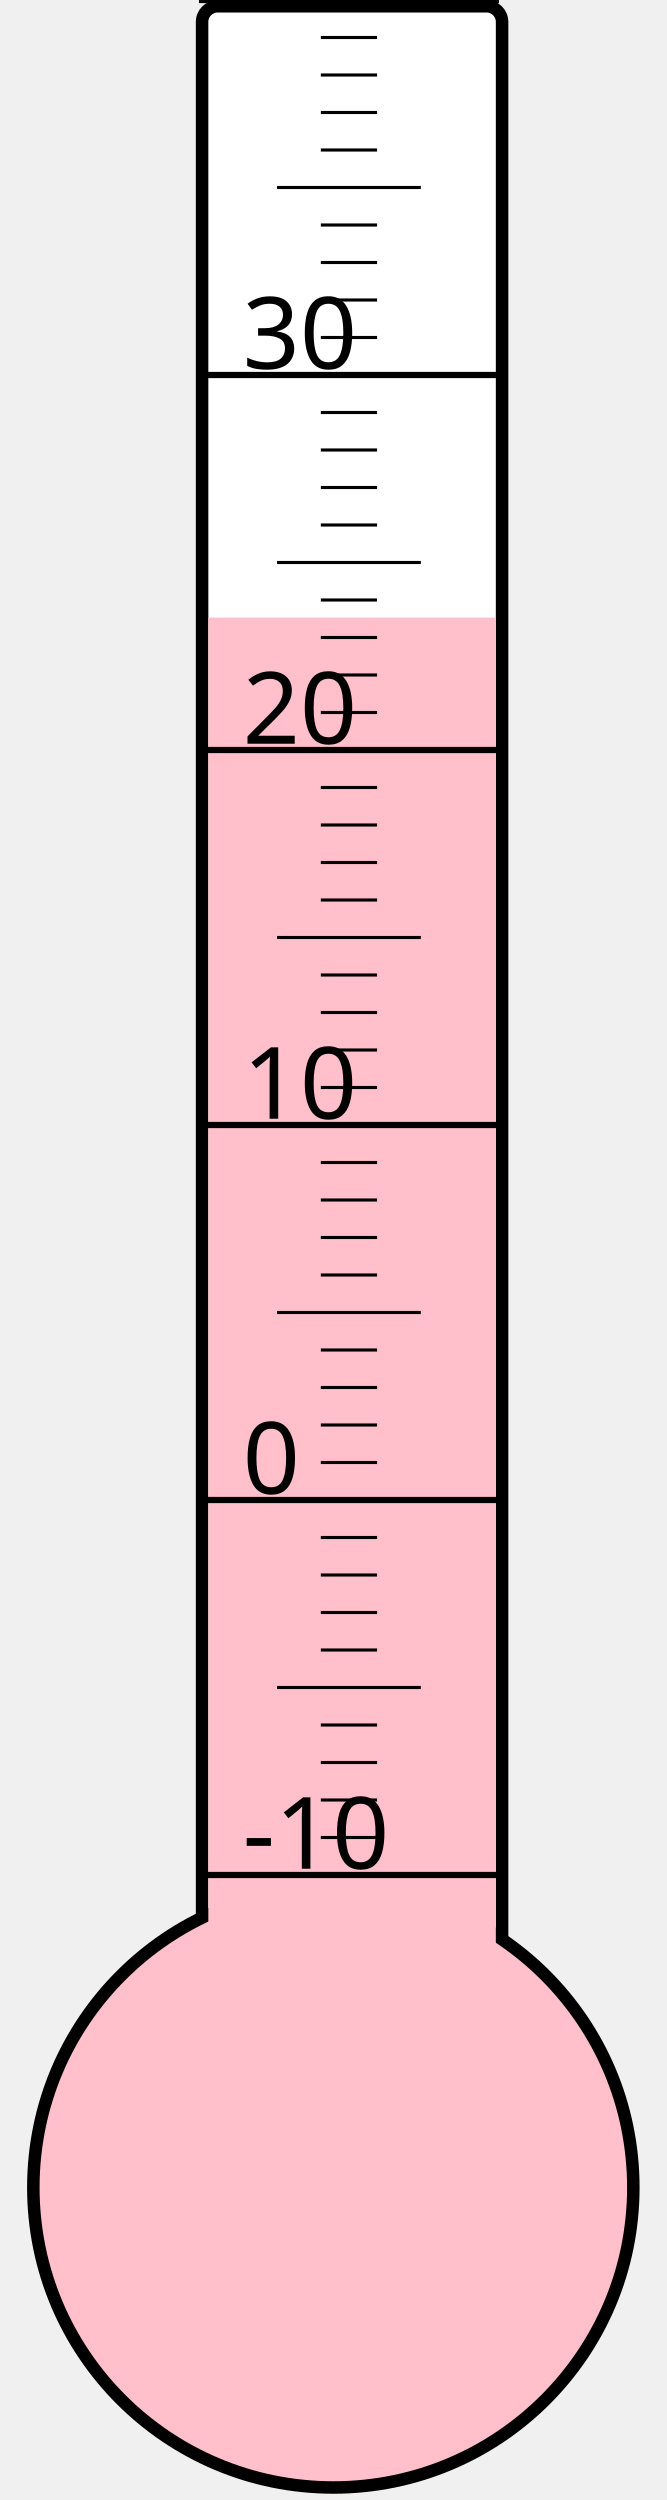
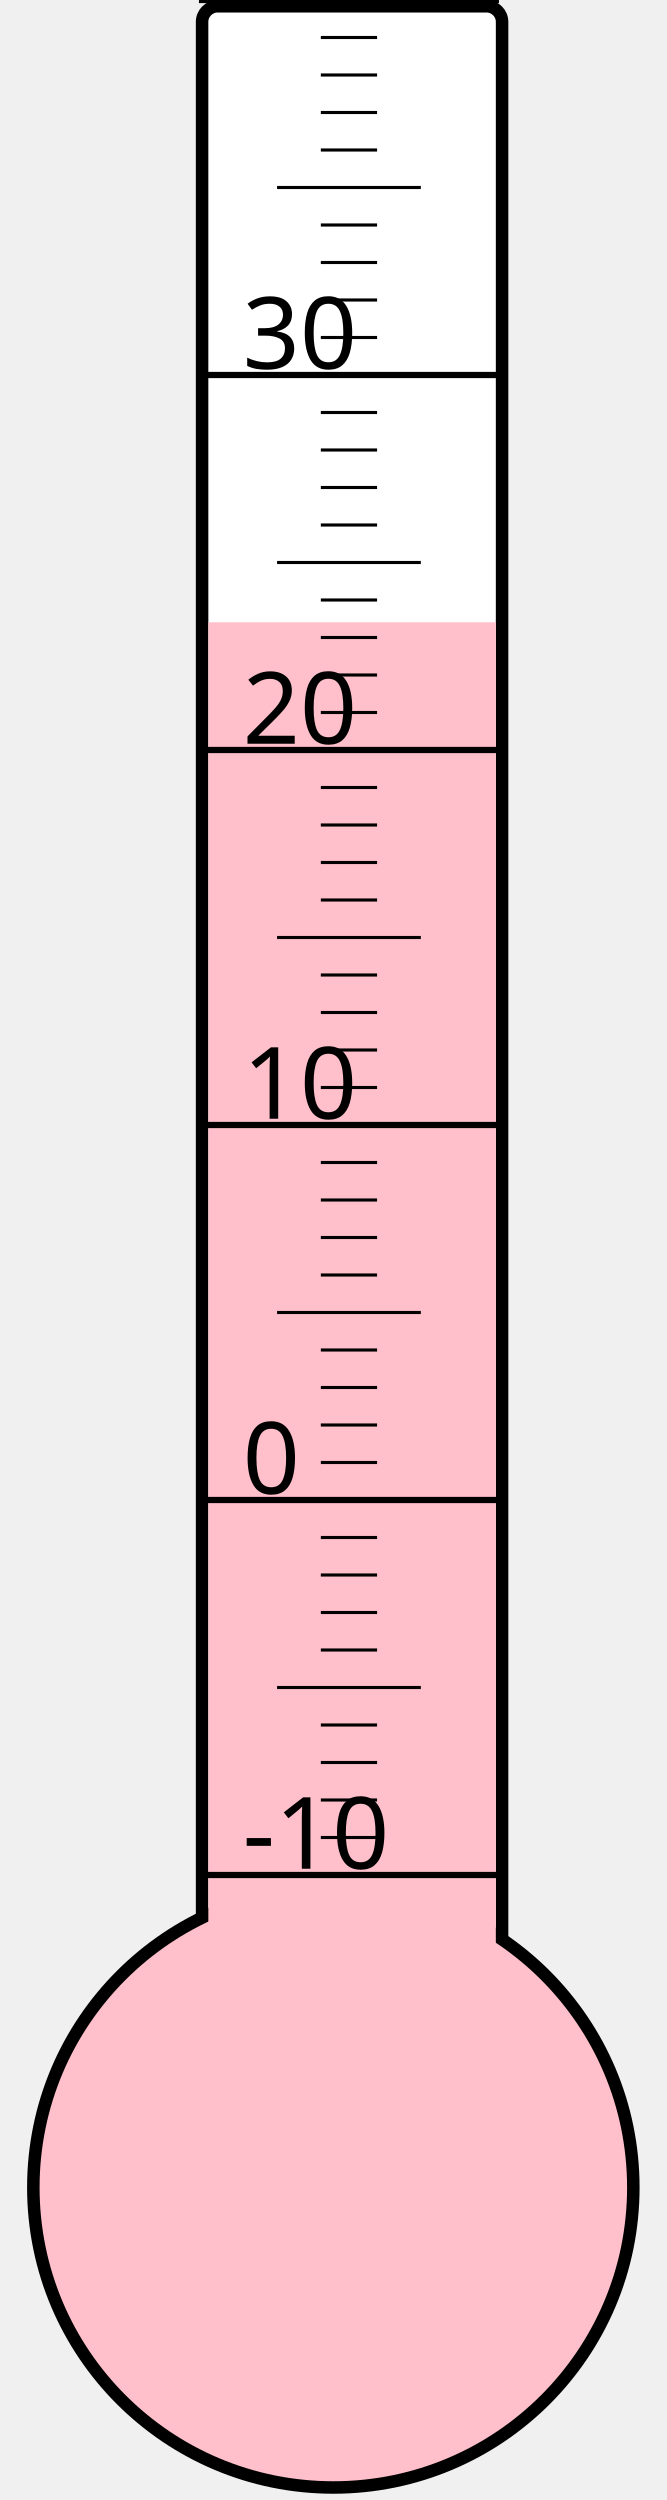
<svg xmlns="http://www.w3.org/2000/svg" width="40px" height="150px" viewBox="0 0 200 800">
  <rect width="200" height="800" x="0" y="0" style="fill: #ffffeb; fill-opacity: 0;" />
  <rect width="96" height="680" x="58" y="2" rx="5" ry="5" style="fill: white; fill-opacity: 1; stroke: black; stroke-width: 4;" />
  <circle cx="100" cy="700" r="96" style="fill: pink; stroke: black; stroke-width: 4;" />
-   <rect width="92" height="502.375" x="60" y="197.625" style="fill: pink; fill-opacity: 1; stroke-width: 0;" />
+   <rect width="92" height="500.875" x="60" y="199.125" style="fill: pink; fill-opacity: 1; stroke-width: 0;" />
  <text x="71" y="598" style="font-family: sans-serif; font-size: 24pt;">-10</text>
  <text x="71" y="478" style="font-family: sans-serif; font-size: 24pt;">0</text>
  <text x="71" y="358" style="font-family: sans-serif; font-size: 24pt;">10</text>
  <text x="71" y="238" style="font-family: sans-serif; font-size: 24pt;">20</text>
  <text x="71" y="118" style="font-family: sans-serif; font-size: 24pt;">30</text>
  <g style="stroke: black;">
    <line x1="57" y1="600" x2="153" y2="600" style="stroke-width: 2;" />
    <line x1="96" y1="588" x2="114" y2="588" style="stroke-width: 1;" />
    <line x1="96" y1="576" x2="114" y2="576" style="stroke-width: 1;" />
    <line x1="96" y1="564" x2="114" y2="564" style="stroke-width: 1;" />
    <line x1="96" y1="552" x2="114" y2="552" style="stroke-width: 1;" />
    <line x1="82" y1="540" x2="128" y2="540" style="stroke-width: 1;" />
    <line x1="96" y1="528" x2="114" y2="528" style="stroke-width: 1;" />
    <line x1="96" y1="516" x2="114" y2="516" style="stroke-width: 1;" />
    <line x1="96" y1="504" x2="114" y2="504" style="stroke-width: 1;" />
    <line x1="96" y1="492" x2="114" y2="492" style="stroke-width: 1;" />
    <line x1="57" y1="480" x2="153" y2="480" style="stroke-width: 2;" />
    <line x1="96" y1="468" x2="114" y2="468" style="stroke-width: 1;" />
    <line x1="96" y1="456" x2="114" y2="456" style="stroke-width: 1;" />
    <line x1="96" y1="444" x2="114" y2="444" style="stroke-width: 1;" />
    <line x1="96" y1="432" x2="114" y2="432" style="stroke-width: 1;" />
    <line x1="82" y1="420" x2="128" y2="420" style="stroke-width: 1;" />
    <line x1="96" y1="408" x2="114" y2="408" style="stroke-width: 1;" />
    <line x1="96" y1="396" x2="114" y2="396" style="stroke-width: 1;" />
    <line x1="96" y1="384" x2="114" y2="384" style="stroke-width: 1;" />
    <line x1="96" y1="372" x2="114" y2="372" style="stroke-width: 1;" />
    <line x1="57" y1="360" x2="153" y2="360" style="stroke-width: 2;" />
    <line x1="96" y1="348" x2="114" y2="348" style="stroke-width: 1;" />
    <line x1="96" y1="336" x2="114" y2="336" style="stroke-width: 1;" />
    <line x1="96" y1="324" x2="114" y2="324" style="stroke-width: 1;" />
    <line x1="96" y1="312" x2="114" y2="312" style="stroke-width: 1;" />
    <line x1="82" y1="300" x2="128" y2="300" style="stroke-width: 1;" />
    <line x1="96" y1="288" x2="114" y2="288" style="stroke-width: 1;" />
    <line x1="96" y1="276" x2="114" y2="276" style="stroke-width: 1;" />
    <line x1="96" y1="264" x2="114" y2="264" style="stroke-width: 1;" />
    <line x1="96" y1="252" x2="114" y2="252" style="stroke-width: 1;" />
    <line x1="57" y1="240" x2="153" y2="240" style="stroke-width: 2;" />
    <line x1="96" y1="228" x2="114" y2="228" style="stroke-width: 1;" />
    <line x1="96" y1="216" x2="114" y2="216" style="stroke-width: 1;" />
    <line x1="96" y1="204" x2="114" y2="204" style="stroke-width: 1;" />
    <line x1="96" y1="192" x2="114" y2="192" style="stroke-width: 1;" />
    <line x1="82" y1="180" x2="128" y2="180" style="stroke-width: 1;" />
    <line x1="96" y1="168" x2="114" y2="168" style="stroke-width: 1;" />
    <line x1="96" y1="156" x2="114" y2="156" style="stroke-width: 1;" />
    <line x1="96" y1="144" x2="114" y2="144" style="stroke-width: 1;" />
    <line x1="96" y1="132" x2="114" y2="132" style="stroke-width: 1;" />
    <line x1="57" y1="120" x2="153" y2="120" style="stroke-width: 2;" />
    <line x1="96" y1="108" x2="114" y2="108" style="stroke-width: 1;" />
    <line x1="96" y1="96" x2="114" y2="96" style="stroke-width: 1;" />
    <line x1="96" y1="84" x2="114" y2="84" style="stroke-width: 1;" />
    <line x1="96" y1="72" x2="114" y2="72" style="stroke-width: 1;" />
    <line x1="82" y1="60" x2="128" y2="60" style="stroke-width: 1;" />
    <line x1="96" y1="48" x2="114" y2="48" style="stroke-width: 1;" />
    <line x1="96" y1="36" x2="114" y2="36" style="stroke-width: 1;" />
    <line x1="96" y1="24" x2="114" y2="24" style="stroke-width: 1;" />
    <line x1="96" y1="12" x2="114" y2="12" style="stroke-width: 1;" />
    <line x1="57" y1="0" x2="153" y2="0" style="stroke-width: 2;" />
  </g>
</svg>
